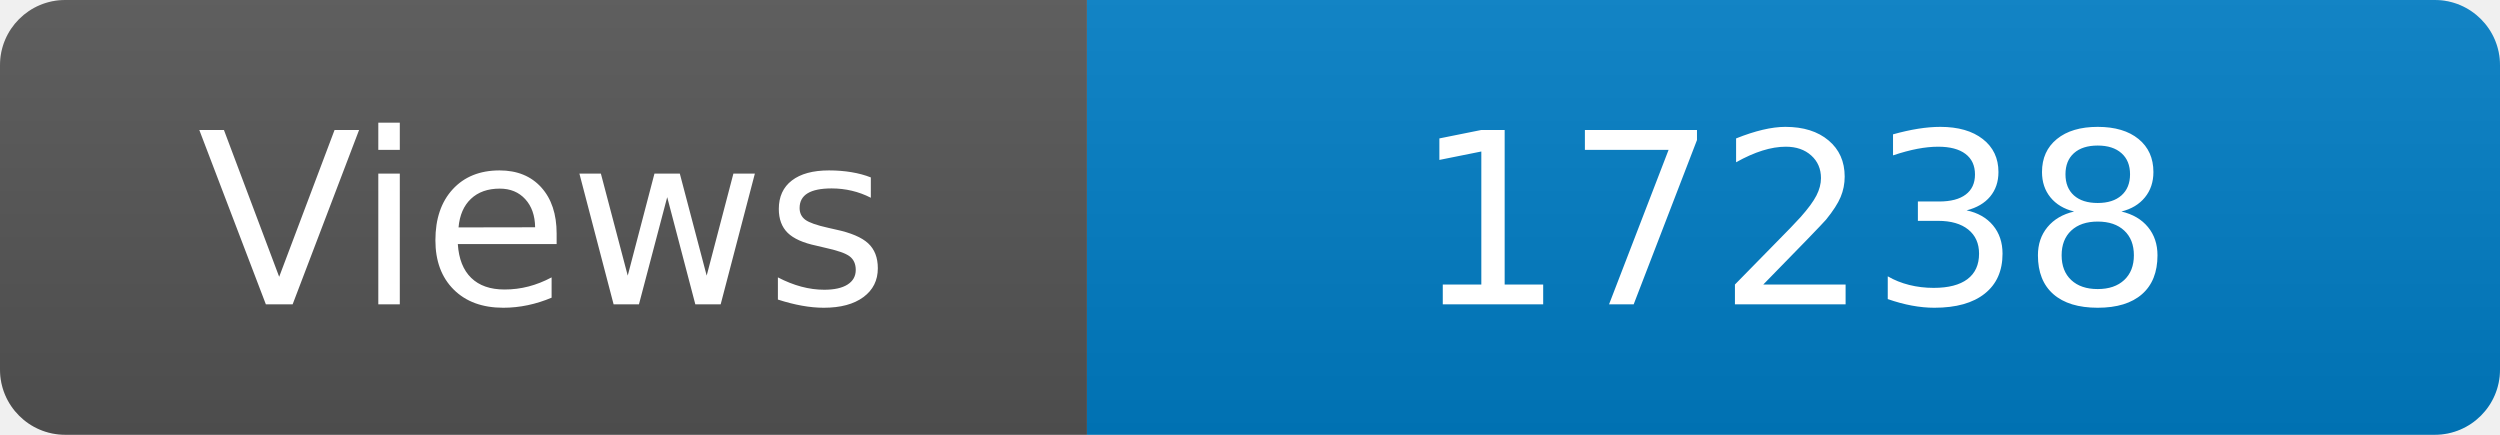
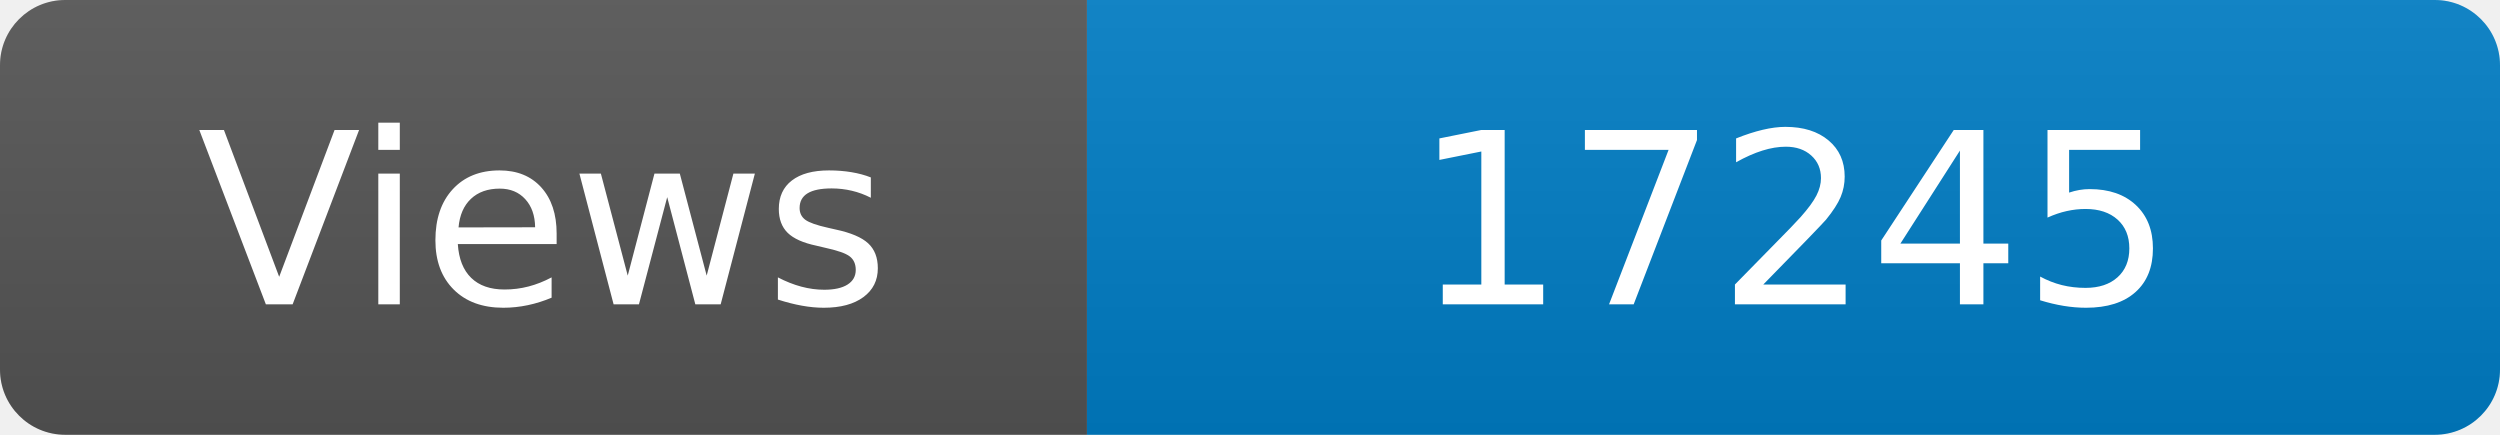
<svg xmlns="http://www.w3.org/2000/svg" width="115" height="20" role="img" aria-label="Maintained?: yes">
  <linearGradient id="s" x2="0" y2="100%">
    <stop offset="0" stop-color="#bbb" stop-opacity=".1" />
    <stop offset="1" stop-opacity=".1" />
  </linearGradient>
  <clipPath id="r">
    <rect width="115" height="20" rx="3" fill="#fff" />
  </clipPath>
  <g clip-path="url(#r)">
    <rect width="50" height="20" fill="#555" />
    <rect x="50" width="160" height="20" fill="#007ec6" />
    <rect width="115" height="20" fill="url(#s)" />
  </g>
  <g fill="#fff" text-anchor="middle" font-family="Verdana,Geneva,DejaVu Sans,sans-serif" font-size="110">
    <text x="250" y="140" transform="scale(.1)" fill="#fff">Views</text>
-     <text x="825" y="140" transform="scale(.1)" fill="#fff">17238</text>
+     <text x="825" y="140" transform="scale(.1)" fill="#fff">17245</text>
  </g>
</svg>
